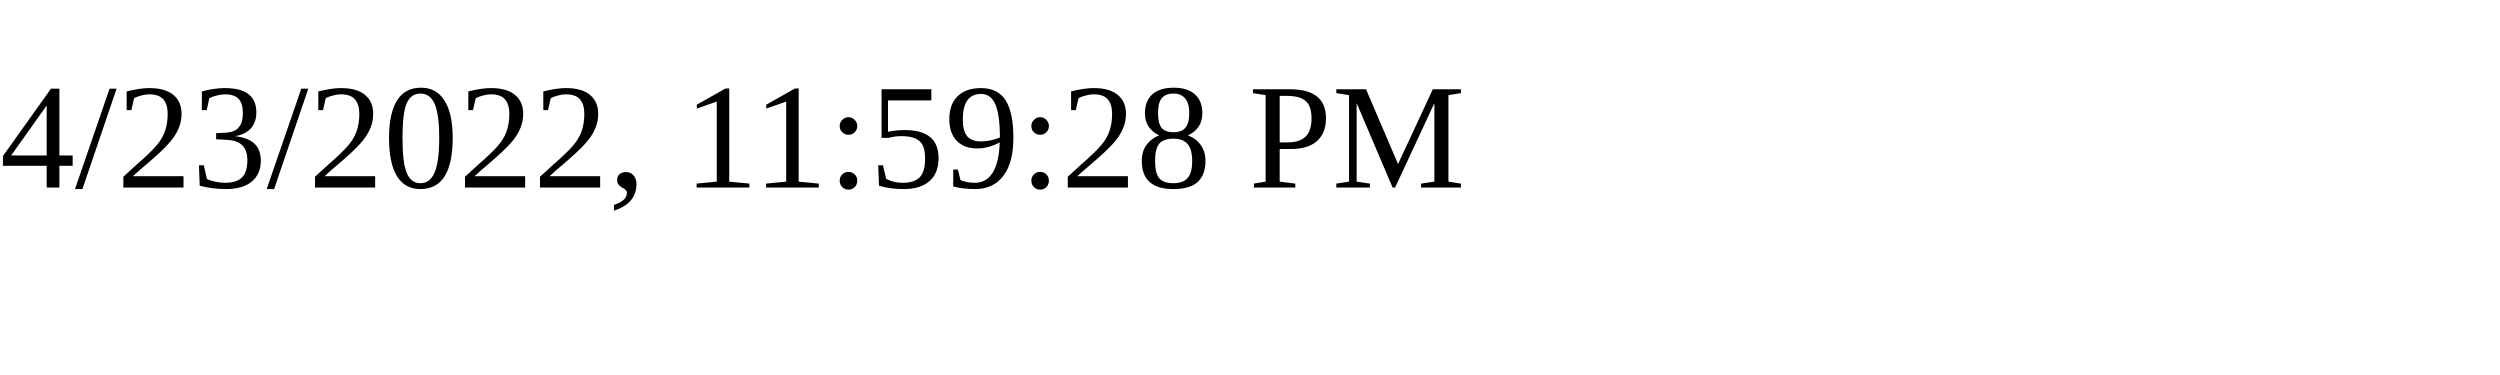
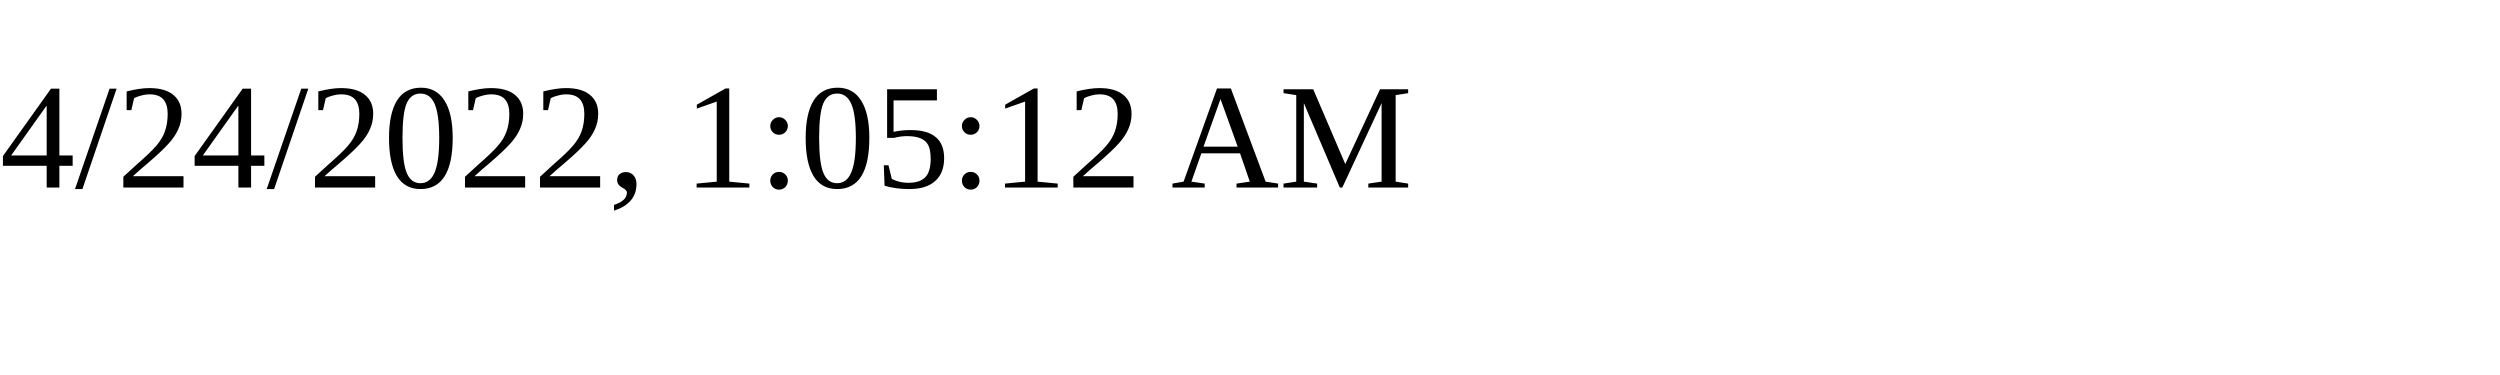
<svg xmlns="http://www.w3.org/2000/svg" height="30" width="200">
-   <text x="0" y="15">4/23/2022, 11:59:28 PM</text>
+   <text x="0" y="15">4/24/2022, 1:05:12 AM</text>
</svg>
